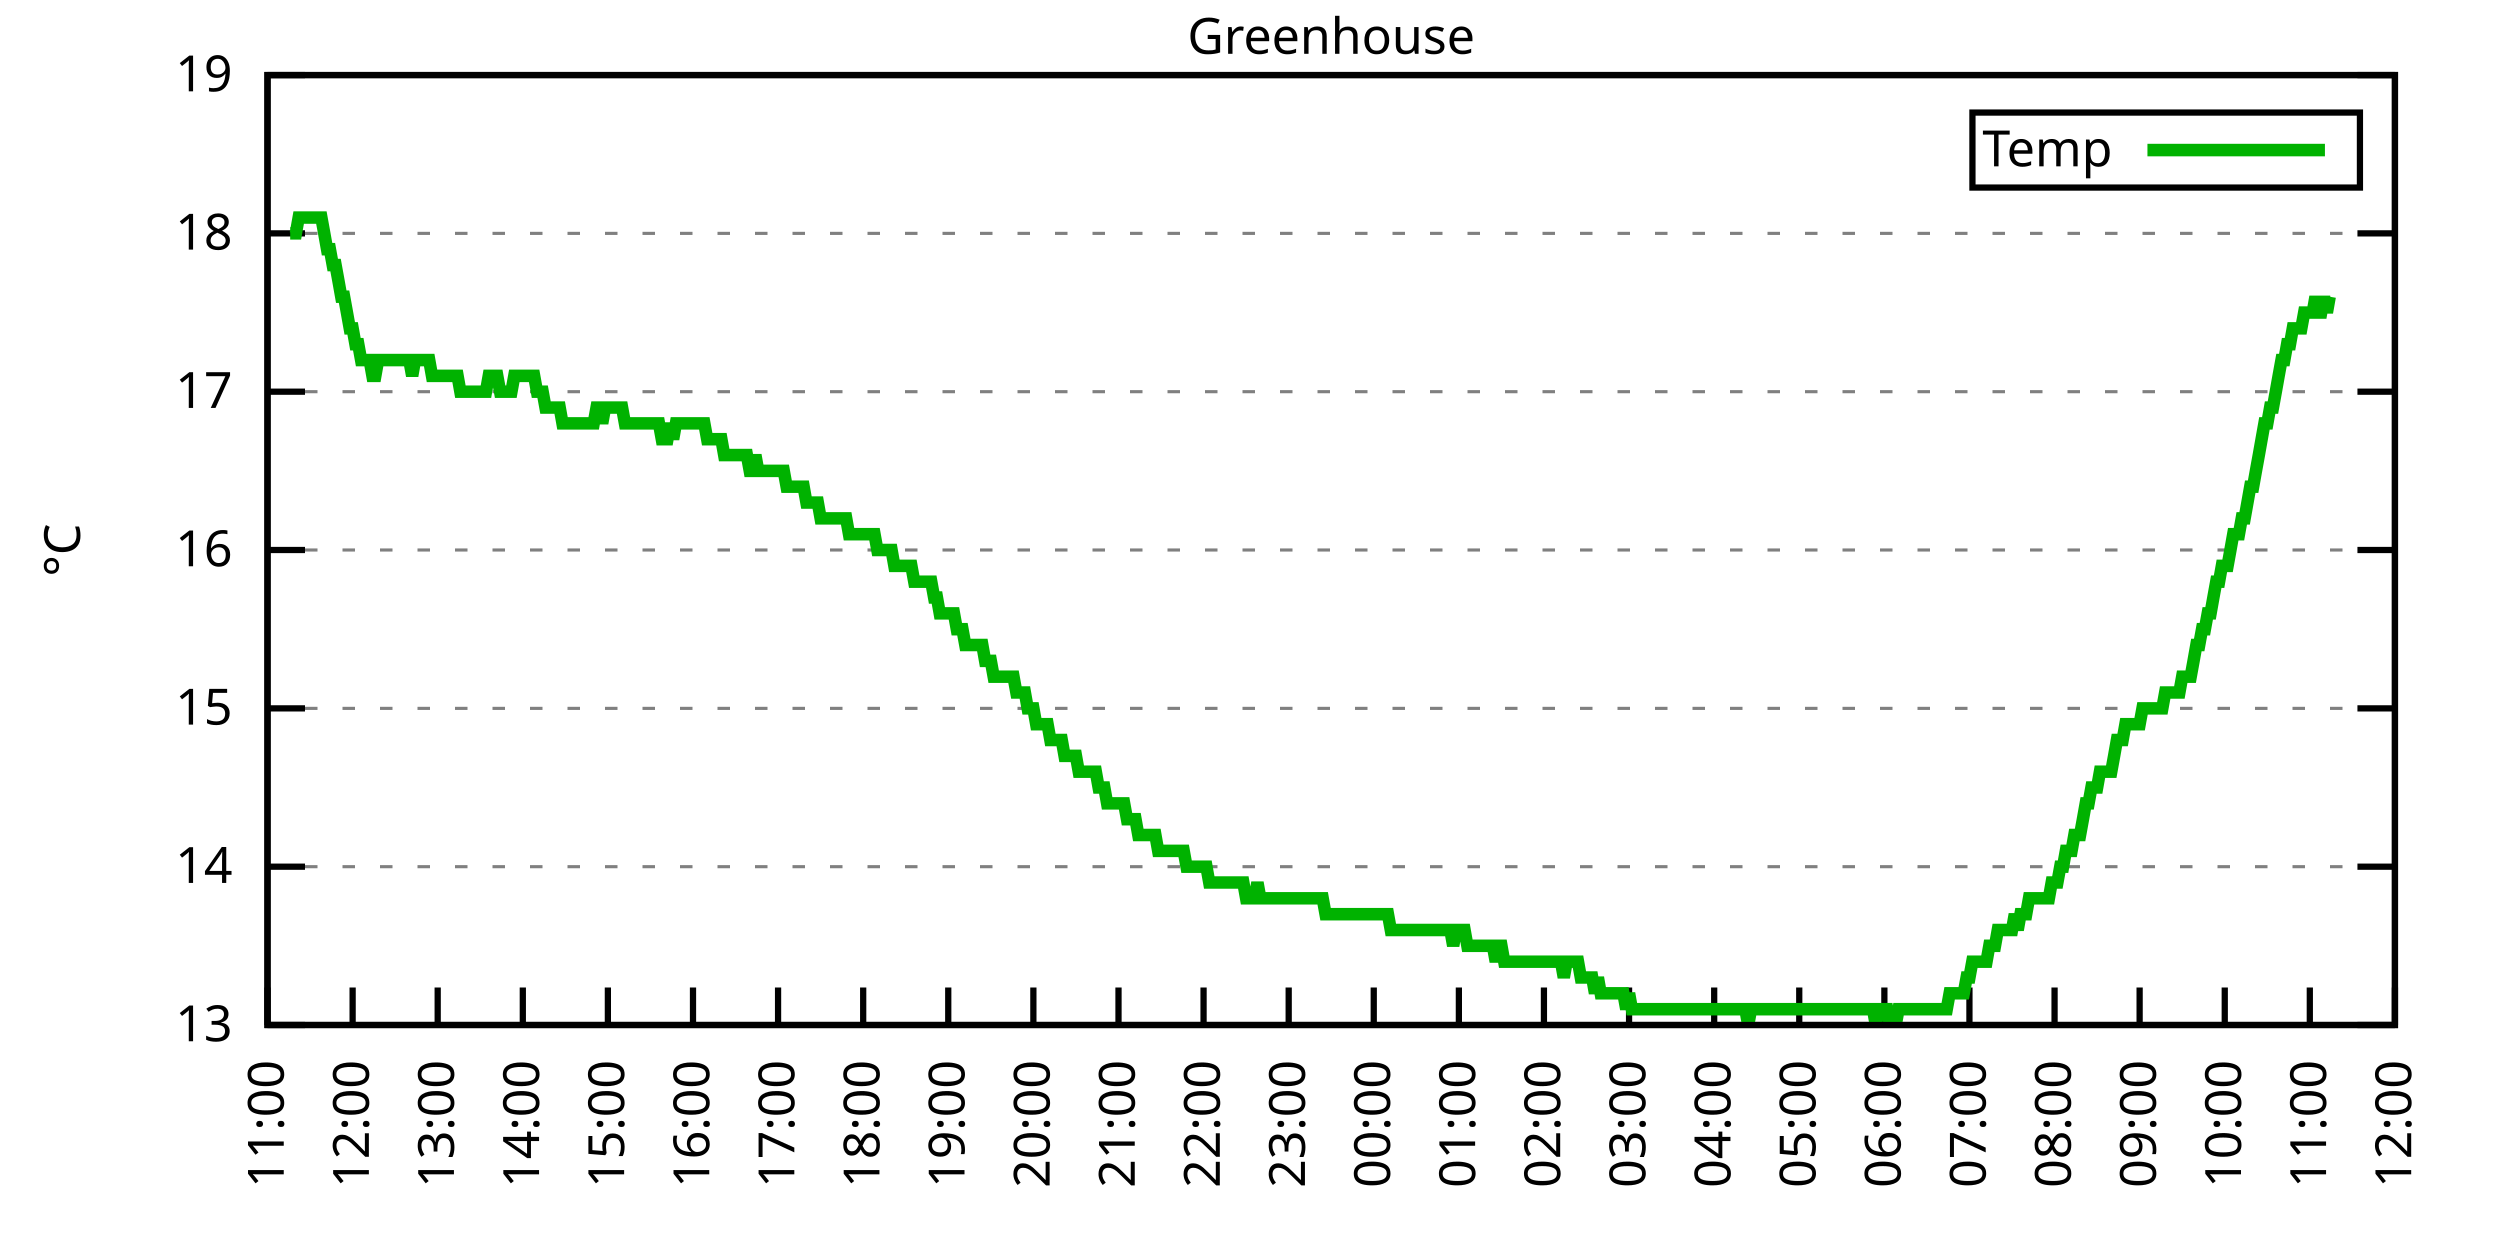
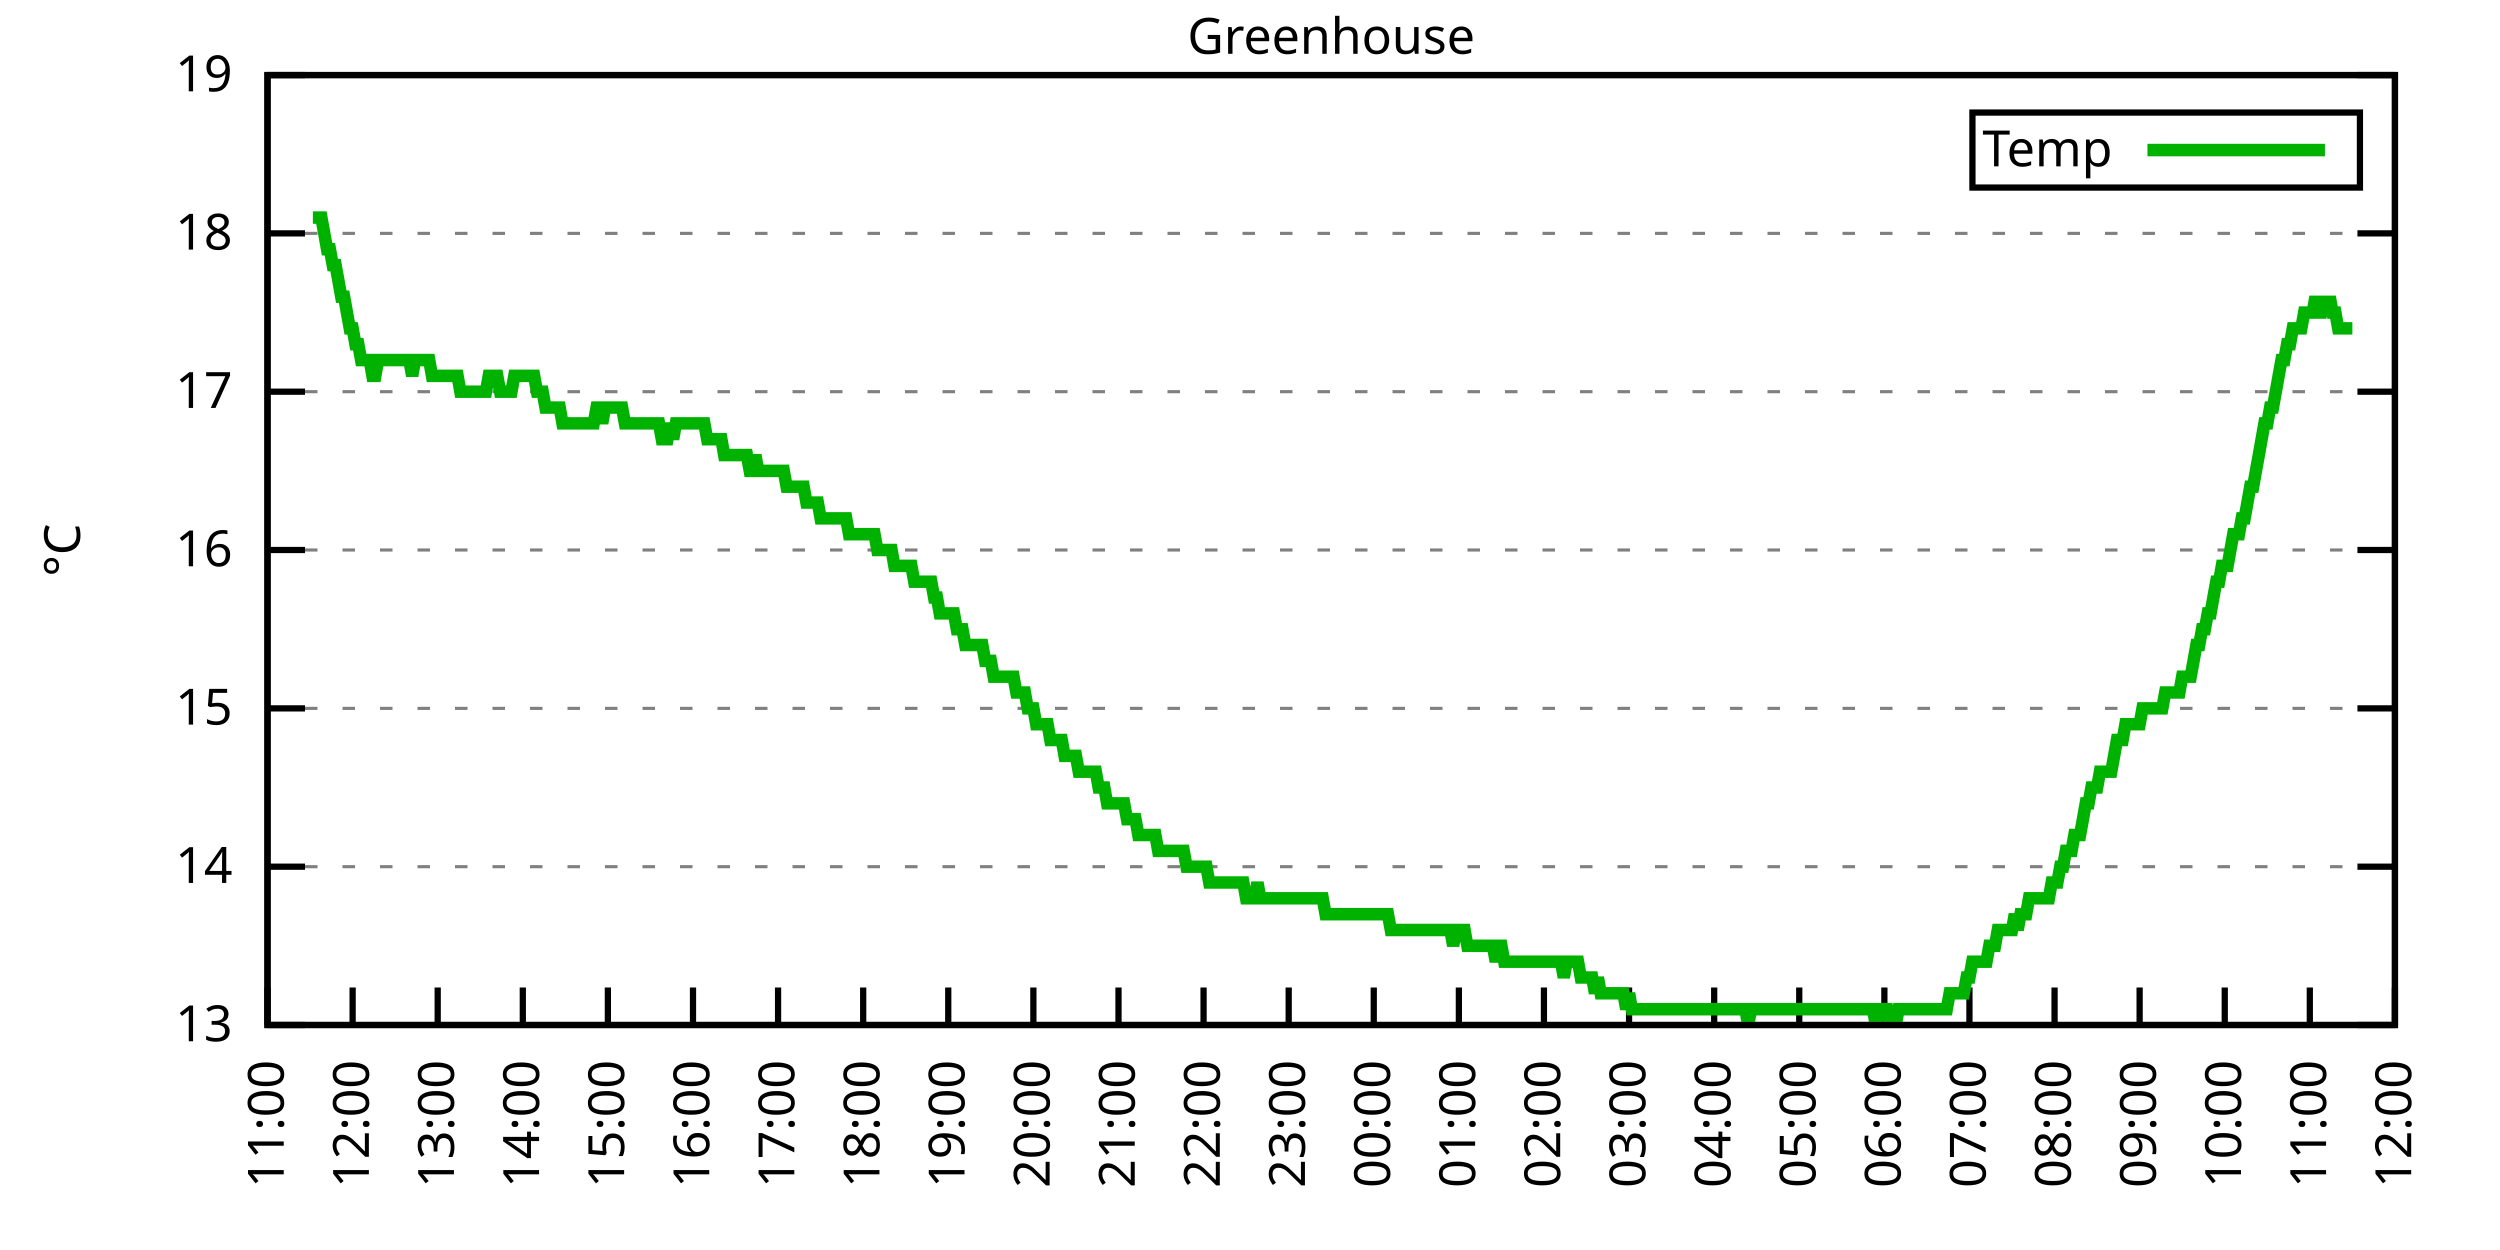
<svg xmlns="http://www.w3.org/2000/svg" xmlns:xlink="http://www.w3.org/1999/xlink" width="400" height="200" viewBox="0 0 400 200">
  <g id="gnuplot_canvas">
    <rect x="0" y="0" width="400" height="200" fill="none" />
    <defs>
      <circle id="gpDot" r="0.5" stroke-width="0.5" stroke="currentColor" />
      <path id="gpPt0" stroke-width="0.333" stroke="currentColor" d="M-1,0 h2 M0,-1 v2" />
      <path id="gpPt1" stroke-width="0.333" stroke="currentColor" d="M-1,-1 L1,1 M1,-1 L-1,1" />
      <path id="gpPt2" stroke-width="0.333" stroke="currentColor" d="M-1,0 L1,0 M0,-1 L0,1 M-1,-1 L1,1 M-1,1 L1,-1" />
      <rect id="gpPt3" stroke-width="0.333" stroke="currentColor" x="-1" y="-1" width="2" height="2" />
      <rect id="gpPt4" stroke-width="0.333" stroke="currentColor" fill="currentColor" x="-1" y="-1" width="2" height="2" />
      <circle id="gpPt5" stroke-width="0.333" stroke="currentColor" cx="0" cy="0" r="1" />
      <use xlink:href="#gpPt5" id="gpPt6" fill="currentColor" stroke="none" />
      <path id="gpPt7" stroke-width="0.333" stroke="currentColor" d="M0,-1.33 L-1.33,0.67 L1.33,0.67 z" />
      <use xlink:href="#gpPt7" id="gpPt8" fill="currentColor" stroke="none" />
      <use xlink:href="#gpPt7" id="gpPt9" stroke="currentColor" transform="rotate(180)" />
      <use xlink:href="#gpPt9" id="gpPt10" fill="currentColor" stroke="none" />
      <use xlink:href="#gpPt3" id="gpPt11" stroke="currentColor" transform="rotate(45)" />
      <use xlink:href="#gpPt11" id="gpPt12" fill="currentColor" stroke="none" />
      <path id="gpPt13" stroke-width="0.333" stroke="currentColor" d="M0,1.330 L1.265,0.411 L0.782,-1.067 L-0.782,-1.076 L-1.265,0.411 z" />
      <use xlink:href="#gpPt13" id="gpPt14" fill="currentColor" stroke="none" />
      <filter id="textbox" filterUnits="objectBoundingBox" x="0" y="0" height="1" width="1">
        <feFlood flood-color="white" flood-opacity="1" result="bgnd" />
        <feComposite in="SourceGraphic" in2="bgnd" operator="atop" />
      </filter>
      <filter id="greybox" filterUnits="objectBoundingBox" x="0" y="0" height="1" width="1">
        <feFlood flood-color="lightgrey" flood-opacity="1" result="grey" />
        <feComposite in="SourceGraphic" in2="grey" operator="atop" />
      </filter>
    </defs>
    <g fill="none" color="white" stroke="currentColor" stroke-width="1.00" stroke-linecap="butt" stroke-linejoin="miter">
</g>
    <g fill="none" color="black" stroke="currentColor" stroke-width="1.00" stroke-linecap="butt" stroke-linejoin="miter">
      <g stroke="none" shape-rendering="crispEdges">
        <polygon fill="rgb(255, 255, 255)" points="42.80,164.00 383.18,164.00 383.18,12.02 42.80,12.02 " />
      </g>
    </g>
    <g fill="none" color="black" stroke="currentColor" stroke-width="1.00" stroke-linecap="butt" stroke-linejoin="miter">
</g>
    <g fill="none" color="black" stroke="black" stroke-width="0.50" stroke-linecap="butt" stroke-linejoin="miter">
</g>
    <g fill="none" color="gray" stroke="currentColor" stroke-width="0.50" stroke-linecap="butt" stroke-linejoin="miter">
      <path stroke="gray" stroke-dasharray="2,4" class="gridline" d="M42.80,164.00 L383.19,164.00  " />
    </g>
    <g fill="none" color="gray" stroke="gray" stroke-width="1.00" stroke-linecap="butt" stroke-linejoin="miter">
</g>
    <g fill="none" color="black" stroke="currentColor" stroke-width="1.00" stroke-linecap="butt" stroke-linejoin="miter">
      <path stroke="black" d="M42.80,164.00 L48.80,164.00 M383.19,164.00 L377.19,164.00  " />
      <g transform="translate(37.20,166.60)" stroke="none" fill="black" font-family="Sans" font-size="8.00" text-anchor="end">
        <text>
          <tspan font-family="Sans"> 13</tspan>
        </text>
      </g>
    </g>
    <g fill="none" color="black" stroke="currentColor" stroke-width="1.00" stroke-linecap="butt" stroke-linejoin="miter">
</g>
    <g fill="none" color="black" stroke="black" stroke-width="0.50" stroke-linecap="butt" stroke-linejoin="miter">
</g>
    <g fill="none" color="gray" stroke="currentColor" stroke-width="0.50" stroke-linecap="butt" stroke-linejoin="miter">
      <path stroke="gray" stroke-dasharray="2,4" class="gridline" d="M42.80,138.67 L383.19,138.67  " />
    </g>
    <g fill="none" color="gray" stroke="gray" stroke-width="1.00" stroke-linecap="butt" stroke-linejoin="miter">
</g>
    <g fill="none" color="black" stroke="currentColor" stroke-width="1.00" stroke-linecap="butt" stroke-linejoin="miter">
      <path stroke="black" d="M42.80,138.67 L48.80,138.67 M383.19,138.67 L377.19,138.67  " />
      <g transform="translate(37.20,141.27)" stroke="none" fill="black" font-family="Sans" font-size="8.00" text-anchor="end">
        <text>
          <tspan font-family="Sans"> 14</tspan>
        </text>
      </g>
    </g>
    <g fill="none" color="black" stroke="currentColor" stroke-width="1.00" stroke-linecap="butt" stroke-linejoin="miter">
</g>
    <g fill="none" color="black" stroke="black" stroke-width="0.50" stroke-linecap="butt" stroke-linejoin="miter">
</g>
    <g fill="none" color="gray" stroke="currentColor" stroke-width="0.50" stroke-linecap="butt" stroke-linejoin="miter">
      <path stroke="gray" stroke-dasharray="2,4" class="gridline" d="M42.80,113.34 L383.19,113.34  " />
    </g>
    <g fill="none" color="gray" stroke="gray" stroke-width="1.00" stroke-linecap="butt" stroke-linejoin="miter">
</g>
    <g fill="none" color="black" stroke="currentColor" stroke-width="1.00" stroke-linecap="butt" stroke-linejoin="miter">
      <path stroke="black" d="M42.80,113.34 L48.80,113.34 M383.19,113.34 L377.19,113.34  " />
      <g transform="translate(37.20,115.94)" stroke="none" fill="black" font-family="Sans" font-size="8.00" text-anchor="end">
        <text>
          <tspan font-family="Sans"> 15</tspan>
        </text>
      </g>
    </g>
    <g fill="none" color="black" stroke="currentColor" stroke-width="1.00" stroke-linecap="butt" stroke-linejoin="miter">
</g>
    <g fill="none" color="black" stroke="black" stroke-width="0.50" stroke-linecap="butt" stroke-linejoin="miter">
</g>
    <g fill="none" color="gray" stroke="currentColor" stroke-width="0.50" stroke-linecap="butt" stroke-linejoin="miter">
      <path stroke="gray" stroke-dasharray="2,4" class="gridline" d="M42.80,88.00 L383.19,88.00  " />
    </g>
    <g fill="none" color="gray" stroke="gray" stroke-width="1.00" stroke-linecap="butt" stroke-linejoin="miter">
</g>
    <g fill="none" color="black" stroke="currentColor" stroke-width="1.00" stroke-linecap="butt" stroke-linejoin="miter">
      <path stroke="black" d="M42.80,88.00 L48.80,88.00 M383.19,88.00 L377.19,88.00  " />
      <g transform="translate(37.20,90.60)" stroke="none" fill="black" font-family="Sans" font-size="8.00" text-anchor="end">
        <text>
          <tspan font-family="Sans"> 16</tspan>
        </text>
      </g>
    </g>
    <g fill="none" color="black" stroke="currentColor" stroke-width="1.00" stroke-linecap="butt" stroke-linejoin="miter">
</g>
    <g fill="none" color="black" stroke="black" stroke-width="0.50" stroke-linecap="butt" stroke-linejoin="miter">
</g>
    <g fill="none" color="gray" stroke="currentColor" stroke-width="0.50" stroke-linecap="butt" stroke-linejoin="miter">
      <path stroke="gray" stroke-dasharray="2,4" class="gridline" d="M42.80,62.67 L383.19,62.67  " />
    </g>
    <g fill="none" color="gray" stroke="gray" stroke-width="1.00" stroke-linecap="butt" stroke-linejoin="miter">
</g>
    <g fill="none" color="black" stroke="currentColor" stroke-width="1.00" stroke-linecap="butt" stroke-linejoin="miter">
      <path stroke="black" d="M42.80,62.67 L48.80,62.67 M383.19,62.67 L377.19,62.67  " />
      <g transform="translate(37.20,65.27)" stroke="none" fill="black" font-family="Sans" font-size="8.00" text-anchor="end">
        <text>
          <tspan font-family="Sans"> 17</tspan>
        </text>
      </g>
    </g>
    <g fill="none" color="black" stroke="currentColor" stroke-width="1.00" stroke-linecap="butt" stroke-linejoin="miter">
</g>
    <g fill="none" color="black" stroke="black" stroke-width="0.50" stroke-linecap="butt" stroke-linejoin="miter">
</g>
    <g fill="none" color="gray" stroke="currentColor" stroke-width="0.50" stroke-linecap="butt" stroke-linejoin="miter">
      <path stroke="gray" stroke-dasharray="2,4" class="gridline" d="M42.80,37.34 L383.19,37.34  " />
    </g>
    <g fill="none" color="gray" stroke="gray" stroke-width="1.00" stroke-linecap="butt" stroke-linejoin="miter">
</g>
    <g fill="none" color="black" stroke="currentColor" stroke-width="1.00" stroke-linecap="butt" stroke-linejoin="miter">
      <path stroke="black" d="M42.80,37.34 L48.80,37.34 M383.19,37.34 L377.19,37.34  " />
      <g transform="translate(37.20,39.94)" stroke="none" fill="black" font-family="Sans" font-size="8.00" text-anchor="end">
        <text>
          <tspan font-family="Sans"> 18</tspan>
        </text>
      </g>
    </g>
    <g fill="none" color="black" stroke="currentColor" stroke-width="1.00" stroke-linecap="butt" stroke-linejoin="miter">
</g>
    <g fill="none" color="black" stroke="black" stroke-width="0.50" stroke-linecap="butt" stroke-linejoin="miter">
</g>
    <g fill="none" color="gray" stroke="currentColor" stroke-width="0.50" stroke-linecap="butt" stroke-linejoin="miter">
      <path stroke="gray" stroke-dasharray="2,4" class="gridline" d="M42.80,12.01 L383.19,12.01  " />
    </g>
    <g fill="none" color="gray" stroke="gray" stroke-width="1.00" stroke-linecap="butt" stroke-linejoin="miter">
</g>
    <g fill="none" color="black" stroke="currentColor" stroke-width="1.00" stroke-linecap="butt" stroke-linejoin="miter">
      <path stroke="black" d="M42.80,12.01 L48.80,12.01 M383.19,12.01 L377.19,12.01  " />
      <g transform="translate(37.20,14.61)" stroke="none" fill="black" font-family="Sans" font-size="8.00" text-anchor="end">
        <text>
          <tspan font-family="Sans"> 19</tspan>
        </text>
      </g>
    </g>
    <g fill="none" color="black" stroke="currentColor" stroke-width="1.00" stroke-linecap="butt" stroke-linejoin="miter">
      <path stroke="black" d="M42.80,164.00 L42.80,158.00  " />
      <g transform="translate(45.40,169.60) rotate(270.00)" stroke="none" fill="black" font-family="Sans" font-size="8.00" text-anchor="end">
        <text>
          <tspan font-family="Sans">11:00</tspan>
        </text>
      </g>
    </g>
    <g fill="none" color="black" stroke="currentColor" stroke-width="1.00" stroke-linecap="butt" stroke-linejoin="miter">
      <path stroke="black" d="M56.42,164.00 L56.42,158.00  " />
      <g transform="translate(59.02,169.60) rotate(270.00)" stroke="none" fill="black" font-family="Sans" font-size="8.00" text-anchor="end">
        <text>
          <tspan font-family="Sans">12:00</tspan>
        </text>
      </g>
    </g>
    <g fill="none" color="black" stroke="currentColor" stroke-width="1.00" stroke-linecap="butt" stroke-linejoin="miter">
      <path stroke="black" d="M70.03,164.00 L70.03,158.00  " />
      <g transform="translate(72.63,169.60) rotate(270.00)" stroke="none" fill="black" font-family="Sans" font-size="8.00" text-anchor="end">
        <text>
          <tspan font-family="Sans">13:00</tspan>
        </text>
      </g>
    </g>
    <g fill="none" color="black" stroke="currentColor" stroke-width="1.00" stroke-linecap="butt" stroke-linejoin="miter">
      <path stroke="black" d="M83.65,164.00 L83.65,158.00  " />
      <g transform="translate(86.25,169.60) rotate(270.00)" stroke="none" fill="black" font-family="Sans" font-size="8.00" text-anchor="end">
        <text>
          <tspan font-family="Sans">14:00</tspan>
        </text>
      </g>
    </g>
    <g fill="none" color="black" stroke="currentColor" stroke-width="1.00" stroke-linecap="butt" stroke-linejoin="miter">
      <path stroke="black" d="M97.26,164.00 L97.26,158.00  " />
      <g transform="translate(99.86,169.60) rotate(270.00)" stroke="none" fill="black" font-family="Sans" font-size="8.00" text-anchor="end">
        <text>
          <tspan font-family="Sans">15:00</tspan>
        </text>
      </g>
    </g>
    <g fill="none" color="black" stroke="currentColor" stroke-width="1.00" stroke-linecap="butt" stroke-linejoin="miter">
      <path stroke="black" d="M110.88,164.00 L110.88,158.00  " />
      <g transform="translate(113.48,169.60) rotate(270.00)" stroke="none" fill="black" font-family="Sans" font-size="8.00" text-anchor="end">
        <text>
          <tspan font-family="Sans">16:00</tspan>
        </text>
      </g>
    </g>
    <g fill="none" color="black" stroke="currentColor" stroke-width="1.00" stroke-linecap="butt" stroke-linejoin="miter">
      <path stroke="black" d="M124.49,164.00 L124.49,158.00  " />
      <g transform="translate(127.09,169.60) rotate(270.00)" stroke="none" fill="black" font-family="Sans" font-size="8.00" text-anchor="end">
        <text>
          <tspan font-family="Sans">17:00</tspan>
        </text>
      </g>
    </g>
    <g fill="none" color="black" stroke="currentColor" stroke-width="1.00" stroke-linecap="butt" stroke-linejoin="miter">
      <path stroke="black" d="M138.11,164.00 L138.11,158.00  " />
      <g transform="translate(140.71,169.60) rotate(270.00)" stroke="none" fill="black" font-family="Sans" font-size="8.00" text-anchor="end">
        <text>
          <tspan font-family="Sans">18:00</tspan>
        </text>
      </g>
    </g>
    <g fill="none" color="black" stroke="currentColor" stroke-width="1.00" stroke-linecap="butt" stroke-linejoin="miter">
      <path stroke="black" d="M151.72,164.00 L151.72,158.00  " />
      <g transform="translate(154.32,169.60) rotate(270.00)" stroke="none" fill="black" font-family="Sans" font-size="8.00" text-anchor="end">
        <text>
          <tspan font-family="Sans">19:00</tspan>
        </text>
      </g>
    </g>
    <g fill="none" color="black" stroke="currentColor" stroke-width="1.00" stroke-linecap="butt" stroke-linejoin="miter">
      <path stroke="black" d="M165.34,164.00 L165.34,158.00  " />
      <g transform="translate(167.94,169.60) rotate(270.00)" stroke="none" fill="black" font-family="Sans" font-size="8.00" text-anchor="end">
        <text>
          <tspan font-family="Sans">20:00</tspan>
        </text>
      </g>
    </g>
    <g fill="none" color="black" stroke="currentColor" stroke-width="1.00" stroke-linecap="butt" stroke-linejoin="miter">
      <path stroke="black" d="M178.96,164.00 L178.96,158.00  " />
      <g transform="translate(181.56,169.60) rotate(270.00)" stroke="none" fill="black" font-family="Sans" font-size="8.00" text-anchor="end">
        <text>
          <tspan font-family="Sans">21:00</tspan>
        </text>
      </g>
    </g>
    <g fill="none" color="black" stroke="currentColor" stroke-width="1.00" stroke-linecap="butt" stroke-linejoin="miter">
      <path stroke="black" d="M192.57,164.00 L192.57,158.00  " />
      <g transform="translate(195.17,169.60) rotate(270.00)" stroke="none" fill="black" font-family="Sans" font-size="8.00" text-anchor="end">
        <text>
          <tspan font-family="Sans">22:00</tspan>
        </text>
      </g>
    </g>
    <g fill="none" color="black" stroke="currentColor" stroke-width="1.00" stroke-linecap="butt" stroke-linejoin="miter">
      <path stroke="black" d="M206.19,164.00 L206.19,158.00  " />
      <g transform="translate(208.79,169.60) rotate(270.00)" stroke="none" fill="black" font-family="Sans" font-size="8.00" text-anchor="end">
        <text>
          <tspan font-family="Sans">23:00</tspan>
        </text>
      </g>
    </g>
    <g fill="none" color="black" stroke="currentColor" stroke-width="1.00" stroke-linecap="butt" stroke-linejoin="miter">
      <path stroke="black" d="M219.80,164.00 L219.80,158.00  " />
      <g transform="translate(222.40,169.60) rotate(270.00)" stroke="none" fill="black" font-family="Sans" font-size="8.00" text-anchor="end">
        <text>
          <tspan font-family="Sans">00:00</tspan>
        </text>
      </g>
    </g>
    <g fill="none" color="black" stroke="currentColor" stroke-width="1.00" stroke-linecap="butt" stroke-linejoin="miter">
      <path stroke="black" d="M233.42,164.00 L233.42,158.00  " />
      <g transform="translate(236.02,169.60) rotate(270.00)" stroke="none" fill="black" font-family="Sans" font-size="8.00" text-anchor="end">
        <text>
          <tspan font-family="Sans">01:00</tspan>
        </text>
      </g>
    </g>
    <g fill="none" color="black" stroke="currentColor" stroke-width="1.00" stroke-linecap="butt" stroke-linejoin="miter">
      <path stroke="black" d="M247.03,164.00 L247.03,158.00  " />
      <g transform="translate(249.63,169.60) rotate(270.00)" stroke="none" fill="black" font-family="Sans" font-size="8.00" text-anchor="end">
        <text>
          <tspan font-family="Sans">02:00</tspan>
        </text>
      </g>
    </g>
    <g fill="none" color="black" stroke="currentColor" stroke-width="1.00" stroke-linecap="butt" stroke-linejoin="miter">
      <path stroke="black" d="M260.65,164.00 L260.65,158.00  " />
      <g transform="translate(263.25,169.60) rotate(270.00)" stroke="none" fill="black" font-family="Sans" font-size="8.00" text-anchor="end">
        <text>
          <tspan font-family="Sans">03:00</tspan>
        </text>
      </g>
    </g>
    <g fill="none" color="black" stroke="currentColor" stroke-width="1.00" stroke-linecap="butt" stroke-linejoin="miter">
      <path stroke="black" d="M274.27,164.00 L274.27,158.00  " />
      <g transform="translate(276.87,169.60) rotate(270.00)" stroke="none" fill="black" font-family="Sans" font-size="8.00" text-anchor="end">
        <text>
          <tspan font-family="Sans">04:00</tspan>
        </text>
      </g>
    </g>
    <g fill="none" color="black" stroke="currentColor" stroke-width="1.00" stroke-linecap="butt" stroke-linejoin="miter">
      <path stroke="black" d="M287.88,164.00 L287.88,158.00  " />
      <g transform="translate(290.48,169.60) rotate(270.00)" stroke="none" fill="black" font-family="Sans" font-size="8.00" text-anchor="end">
        <text>
          <tspan font-family="Sans">05:00</tspan>
        </text>
      </g>
    </g>
    <g fill="none" color="black" stroke="currentColor" stroke-width="1.00" stroke-linecap="butt" stroke-linejoin="miter">
      <path stroke="black" d="M301.50,164.00 L301.50,158.00  " />
      <g transform="translate(304.10,169.60) rotate(270.00)" stroke="none" fill="black" font-family="Sans" font-size="8.00" text-anchor="end">
        <text>
          <tspan font-family="Sans">06:00</tspan>
        </text>
      </g>
    </g>
    <g fill="none" color="black" stroke="currentColor" stroke-width="1.00" stroke-linecap="butt" stroke-linejoin="miter">
      <path stroke="black" d="M315.11,164.00 L315.11,158.00  " />
      <g transform="translate(317.71,169.60) rotate(270.00)" stroke="none" fill="black" font-family="Sans" font-size="8.00" text-anchor="end">
        <text>
          <tspan font-family="Sans">07:00</tspan>
        </text>
      </g>
    </g>
    <g fill="none" color="black" stroke="currentColor" stroke-width="1.00" stroke-linecap="butt" stroke-linejoin="miter">
      <path stroke="black" d="M328.73,164.00 L328.73,158.00  " />
      <g transform="translate(331.33,169.60) rotate(270.00)" stroke="none" fill="black" font-family="Sans" font-size="8.00" text-anchor="end">
        <text>
          <tspan font-family="Sans">08:00</tspan>
        </text>
      </g>
    </g>
    <g fill="none" color="black" stroke="currentColor" stroke-width="1.00" stroke-linecap="butt" stroke-linejoin="miter">
      <path stroke="black" d="M342.34,164.00 L342.34,158.00  " />
      <g transform="translate(344.94,169.60) rotate(270.00)" stroke="none" fill="black" font-family="Sans" font-size="8.00" text-anchor="end">
        <text>
          <tspan font-family="Sans">09:00</tspan>
        </text>
      </g>
    </g>
    <g fill="none" color="black" stroke="currentColor" stroke-width="1.00" stroke-linecap="butt" stroke-linejoin="miter">
      <path stroke="black" d="M355.96,164.00 L355.96,158.00  " />
      <g transform="translate(358.56,169.60) rotate(270.00)" stroke="none" fill="black" font-family="Sans" font-size="8.00" text-anchor="end">
        <text>
          <tspan font-family="Sans">10:00</tspan>
        </text>
      </g>
    </g>
    <g fill="none" color="black" stroke="currentColor" stroke-width="1.00" stroke-linecap="butt" stroke-linejoin="miter">
      <path stroke="black" d="M369.57,164.00 L369.57,158.00  " />
      <g transform="translate(372.17,169.60) rotate(270.00)" stroke="none" fill="black" font-family="Sans" font-size="8.00" text-anchor="end">
        <text>
          <tspan font-family="Sans">11:00</tspan>
        </text>
      </g>
    </g>
    <g fill="none" color="black" stroke="currentColor" stroke-width="1.00" stroke-linecap="butt" stroke-linejoin="miter">
      <path stroke="black" d="M383.19,164.00 L383.19,158.00  " />
      <g transform="translate(385.79,169.60) rotate(270.00)" stroke="none" fill="black" font-family="Sans" font-size="8.00" text-anchor="end">
        <text>
          <tspan font-family="Sans">12:00</tspan>
        </text>
      </g>
    </g>
    <g fill="none" color="black" stroke="currentColor" stroke-width="1.00" stroke-linecap="butt" stroke-linejoin="miter">
</g>
    <g fill="none" color="black" stroke="currentColor" stroke-width="1.00" stroke-linecap="butt" stroke-linejoin="miter">
      <path stroke="black" d="M42.80,12.01 L42.80,164.00 L383.19,164.00 L383.19,12.01 L42.80,12.01 Z  " />
    </g>
    <g fill="none" color="black" stroke="currentColor" stroke-width="1.00" stroke-linecap="butt" stroke-linejoin="miter">
</g>
    <g fill="none" color="black" stroke="currentColor" stroke-width="1.00" stroke-linecap="butt" stroke-linejoin="miter">
      <path stroke="black" d="M315.59,30.01 L315.59,18.01 L377.59,18.01 L377.59,30.01 L315.59,30.01 Z  " />
    </g>
    <g id="Greenhouse_plot_1">
      <g fill="none" color="white" stroke="black" stroke-width="2.00" stroke-linecap="butt" stroke-linejoin="miter">
</g>
      <g fill="none" color="black" stroke="currentColor" stroke-width="2.00" stroke-linecap="butt" stroke-linejoin="miter">
        <g transform="translate(337.99,26.61)" stroke="none" fill="black" font-family="Sans" font-size="8.00" text-anchor="end">
          <text>
            <tspan font-family="Sans">Temp</tspan>
          </text>
        </g>
      </g>
      <g fill="none" color="black" stroke="currentColor" stroke-width="2.00" stroke-linecap="butt" stroke-linejoin="miter">
-         <path stroke="rgb(  0, 178,   0)" d="M343.59,24.01 L371.99,24.01 M46.43,37.34 L46.88,37.34 L47.34,37.34 L47.79,34.81 L48.25,34.81 L48.70,34.81   L49.15,34.81 L49.61,34.81 L50.06,34.81 L50.52,34.81 L50.97,34.81 L51.42,34.81 L51.88,37.34 L52.33,39.87   L52.78,39.87 L53.24,42.41 L53.69,42.41 L54.15,44.94 L54.60,47.47 L55.05,47.47 L55.51,50.01 L55.96,52.54   L56.42,52.54 L56.87,55.07 L57.32,55.07 L57.78,57.61 L58.23,57.61 L58.68,57.61 L59.14,57.61 L59.59,60.14   L60.05,60.14 L60.50,57.61 L60.95,57.61 L61.41,57.61 L61.86,57.61 L62.32,57.61 L62.77,57.61 L63.22,57.61   L63.68,57.61 L64.13,57.61 L64.58,57.61 L65.04,57.61 L65.49,57.61 L65.95,60.14 L66.40,57.61 L66.85,57.61   L67.31,57.61 L67.76,57.61 L68.22,57.61 L68.67,57.61 L69.12,60.14 L69.58,60.14 L70.03,60.14 L70.49,60.14   L70.94,60.14 L71.39,60.14 L71.85,60.14 L72.30,60.14 L72.75,60.14 L73.21,60.14 L73.66,62.67 L74.12,62.67   L74.57,62.67 L75.02,62.67 L75.48,62.67 L75.93,62.67 L76.39,62.67 L76.84,62.67 L77.29,62.67 L77.75,62.67   L78.20,60.14 L78.65,60.14 L79.11,60.14 L79.56,60.14 L80.02,62.67 L80.47,62.67 L80.92,62.67 L81.38,62.67   L81.83,62.67 L82.29,60.14 L82.74,60.14 L83.19,60.14 L83.65,60.14 L84.10,60.14 L84.55,60.14 L85.01,60.14   L85.46,60.14 L85.92,62.67 L86.37,62.67 L86.82,62.67 L87.28,65.21 L87.73,65.21 L88.19,65.21 L88.64,65.21   L89.09,65.21 L89.55,65.21 L90.00,67.74 L90.45,67.74 L90.91,67.74 L91.36,67.74 L91.82,67.74 L92.27,67.74   L92.72,67.74 L93.18,67.74 L93.63,67.74 L94.09,67.74 L94.54,67.74 L94.99,67.74 L95.45,65.21 L95.90,65.21   L96.35,67.74 L96.81,65.21 L97.26,65.21 L97.72,65.21 L98.17,65.21 L98.62,65.21 L99.08,65.21 L99.53,65.21   L99.99,67.74 L100.44,67.74 L100.89,67.74 L101.35,67.74 L101.80,67.74 L102.25,67.74 L102.71,67.74 L103.16,67.74   L103.62,67.74 L104.07,67.74 L104.52,67.74 L104.98,67.74 L105.43,67.74 L105.89,70.27 L106.34,70.27 L106.79,70.27   L107.25,67.74 L107.70,70.27 L108.15,67.74 L108.61,67.74 L109.06,67.74 L109.52,67.74 L109.97,67.74 L110.42,67.74   L110.88,67.74 L111.33,67.74 L111.79,67.74 L112.24,67.74 L112.69,67.74 L113.15,70.27 L113.60,70.27 L114.05,70.27   L114.51,70.27 L114.96,70.27 L115.42,70.27 L115.87,72.81 L116.32,72.81 L116.78,72.81 L117.23,72.81 L117.69,72.81   L118.14,72.81 L118.59,72.81 L119.05,72.81 L119.50,72.81 L119.96,75.34 L120.41,75.34 L120.86,72.81 L121.32,75.34   L121.77,75.34 L122.22,75.34 L122.68,75.34 L123.13,75.34 L123.59,75.34 L124.04,75.34 L124.49,75.34 L124.95,75.34   L125.40,75.34 L125.86,77.87 L126.31,77.87 L126.76,77.87 L127.22,77.87 L127.67,77.87 L128.12,77.87 L128.58,77.87   L129.03,80.41 L129.49,80.41 L129.94,80.41 L130.39,80.41 L130.85,80.41 L131.30,82.94 L131.76,82.94 L132.21,82.94   L132.66,82.94 L133.12,82.94 L133.57,82.94 L134.02,82.94 L134.48,82.94 L134.93,82.94 L135.39,82.94 L135.84,85.47   L136.29,85.47 L136.75,85.47 L137.20,85.47 L137.66,85.47 L138.11,85.47 L138.56,85.47 L139.02,85.47 L139.47,85.47   L139.92,85.47 L140.38,88.00 L140.83,88.00 L141.29,88.00 L141.74,88.00 L142.19,88.00 L142.65,88.00 L143.10,90.54   L143.56,90.54 L144.01,90.54 L144.46,90.54 L144.92,90.54 L145.37,90.54 L145.82,90.54 L146.28,93.07 L146.73,93.07   L147.19,93.07 L147.64,93.07 L148.09,93.07 L148.55,93.07 L149.00,93.07 L149.46,95.60 L149.91,95.60 L150.36,98.14   L150.82,98.14 L151.27,98.14 L151.72,98.14 L152.18,98.14 L152.63,98.14 L153.09,100.67 L153.54,100.67 L153.99,100.67   L154.45,103.20 L154.90,103.20 L155.36,103.20 L155.81,103.20 L156.26,103.20 L156.49,103.20 L157.17,103.20 L157.62,105.74   L158.08,105.74 L158.53,105.74 L158.99,108.27 L159.44,108.27 L159.89,108.27 L160.35,108.27 L160.80,108.27 L161.26,108.27   L161.71,108.27 L162.16,108.27 L162.62,110.80 L163.07,110.80 L163.52,110.80 L163.98,110.80 L164.43,113.34 L164.89,113.34   L165.34,113.34 L165.79,115.87 L166.25,115.87 L166.70,115.87 L167.16,115.87 L167.61,115.87 L168.06,118.40 L168.52,118.40   L168.97,118.40 L169.43,118.40 L169.88,118.40 L170.33,120.94 L170.79,120.94 L171.24,120.94 L171.69,120.94 L172.15,120.94   L172.60,123.47 L173.06,123.47 L173.51,123.47 L173.96,123.47 L174.42,123.47 L174.87,123.47 L175.33,123.47 L175.78,126.00   L176.23,126.00 L176.69,126.00 L177.14,128.54 L177.59,128.54 L178.05,128.54 L178.50,128.54 L178.96,128.54 L179.41,128.54   L179.86,128.54 L180.32,131.07 L180.77,131.07 L181.23,131.07 L181.68,131.07 L182.13,133.60 L182.59,133.60 L183.04,133.60   L183.49,133.60 L183.95,133.60 L184.40,133.60 L184.86,133.60 L185.31,136.14 L185.76,136.14 L186.22,136.14 L186.67,136.14   L187.13,136.14 L187.58,136.14 L188.03,136.14 L188.49,136.14 L188.94,136.14 L189.39,136.14 L189.85,138.67 L190.30,138.67   L190.76,138.67 L191.21,138.67 L191.66,138.67 L192.12,138.67 L192.57,138.67 L193.03,138.67 L193.48,141.20 L193.93,141.20   L194.39,141.20 L194.84,141.20 L195.29,141.20 L195.75,141.20 L196.20,141.20 L196.66,141.20 L197.11,141.20 L197.56,141.20   L198.02,141.20 L198.47,141.20 L198.93,141.20 L199.38,143.73 L199.83,143.73 L200.29,143.73 L200.74,143.73 L201.19,141.20   L201.65,143.73 L202.10,143.73 L202.56,143.73 L203.01,143.73 L203.46,143.73 L203.92,143.73 L204.37,143.73 L204.83,143.73   L205.28,143.73 L205.73,143.73 L206.19,143.73 L206.64,143.73 L207.09,143.73 L207.55,143.73 L208.00,143.73 L208.46,143.73   L208.91,143.73 L209.36,143.73 L209.82,143.73 L210.27,143.73 L210.73,143.73 L211.18,143.73 L211.63,143.73 L212.09,146.27   L212.54,146.27 L213.00,146.27 L213.45,146.27 L213.90,146.27 L214.36,146.27 L214.81,146.27 L215.26,146.27 L215.72,146.27   L216.17,146.27 L216.63,146.27 L217.08,146.27 L217.53,146.27 L217.99,146.27 L218.44,146.27 L218.90,146.27 L219.35,146.27   L219.80,146.27 L220.26,146.27 L220.71,146.27 L221.16,146.27 L221.62,146.27 L222.07,146.27 L222.53,148.80 L222.98,148.80   L223.43,148.80 L223.89,148.80 L224.34,148.80 L224.80,148.80 L225.25,148.80 L225.70,148.80 L226.16,148.80 L226.61,148.80   L227.06,148.80 L227.52,148.80 L227.97,148.80 L228.43,148.80 L228.88,148.80 L229.33,148.80 L229.79,148.80 L230.24,148.80   L230.70,148.80 L231.15,148.80 L231.60,148.80 L232.06,148.80 L232.51,151.33 L232.96,148.80 L233.42,148.80 L233.87,148.80   L234.33,148.80 L234.78,151.33 L235.23,151.33 L235.69,151.33 L236.14,151.33 L236.60,151.33 L237.05,151.33 L237.50,151.33   L237.96,151.33 L238.41,151.33 L238.86,151.33 L239.32,153.87 L239.77,151.33 L240.23,151.33 L240.68,153.87 L241.13,153.87   L241.59,153.87 L242.04,153.87 L242.50,153.87 L242.95,153.87 L243.40,153.87 L243.86,153.87 L244.31,153.87 L244.76,153.87   L245.22,153.87 L245.67,153.87 L246.13,153.87 L246.58,153.87 L247.03,153.87 L247.49,153.87 L247.94,153.87 L248.40,153.87   L248.85,153.87 L249.30,153.87 L249.76,153.87 L250.21,156.40 L250.66,153.87 L251.12,153.87 L251.57,153.87 L252.03,153.87   L252.48,153.87 L252.93,156.40 L253.39,156.40 L253.84,156.40 L254.30,156.40 L254.75,156.40 L255.20,158.93 L255.66,156.40   L256.11,158.93 L256.56,158.93 L257.02,158.93 L257.47,158.93 L257.93,158.93 L258.38,158.93 L258.83,158.93 L259.29,158.93   L259.74,158.93 L260.20,161.47 L260.65,158.93 L261.10,161.47 L261.56,161.47 L262.01,161.47 L262.47,161.47 L262.92,161.47   L263.37,161.47 L263.83,161.47 L264.28,161.47 L264.73,161.47 L265.19,161.47 L265.64,161.47 L266.10,161.47 L266.55,161.47   L267.00,161.47 L267.46,161.47 L267.91,161.47 L268.37,161.47 L268.82,161.47 L269.27,161.47 L269.73,161.47 L270.18,161.47   L270.63,161.47 L271.09,161.47 L271.54,161.47 L272.00,161.47 L272.45,161.47 L272.90,161.47 L273.36,161.47 L273.81,161.47   L274.27,161.47 L274.72,161.47 L275.17,161.47 L275.63,161.47 L276.08,161.47 L276.53,161.47 L276.99,161.47 L277.44,161.47   L277.90,161.47 L278.35,161.47 L278.80,161.47 L279.26,161.47 L279.71,164.00 L280.17,161.47 L280.62,161.47 L281.07,161.47   L281.53,161.47 L281.98,161.47 L282.43,161.47 L282.89,161.47 L283.34,161.47 L283.80,161.47 L284.25,161.47 L284.70,161.47   L285.16,161.47 L285.61,161.47 L286.07,161.47 L286.52,161.47 L286.97,161.47 L287.43,161.47 L287.88,161.47 L288.33,161.47   L288.79,161.47 L289.24,161.47 L289.70,161.47 L290.15,161.47 L290.60,161.47 L291.06,161.47 L291.51,161.47 L291.97,161.47   L292.42,161.47 L292.87,161.47 L293.33,161.47 L293.78,161.47 L294.23,161.47 L294.69,161.47 L295.14,161.47 L295.60,161.47   L296.05,161.47 L296.50,161.47 L296.96,161.47 L297.41,161.47 L297.87,161.47 L298.32,161.47 L298.77,161.47 L299.23,161.47   L299.68,161.47 L300.13,164.00 L300.59,161.47 L301.04,161.47 L301.50,161.47 L301.95,161.47 L302.40,164.00 L302.86,161.47   L303.31,164.00 L303.77,161.47 L304.22,161.47 L304.67,161.47 L305.13,161.47 L305.58,161.47 L306.03,161.47 L306.49,161.47   L306.94,161.47 L307.40,161.47 L307.85,161.47 L308.30,161.47 L308.76,161.47 L309.21,161.47 L309.67,161.47 L310.12,161.47   L310.57,161.47 L311.03,161.47 L311.48,161.47 L311.94,158.93 L312.39,158.93 L312.84,158.93 L313.30,158.93 L313.75,158.93   L314.20,158.93 L314.66,156.40 L315.11,156.40 L315.57,153.87 L316.02,153.87 L316.47,153.87 L316.93,153.87 L317.38,153.87   L317.84,153.87 L318.29,151.33 L318.74,151.33 L319.20,151.33 L319.65,148.80 L320.10,148.80 L320.56,148.80 L321.01,148.80   L321.47,148.80 L321.92,148.80 L322.37,146.27 L322.83,148.80 L323.28,146.27 L323.74,146.27 L324.19,146.27 L324.64,143.73   L325.10,143.73 L325.55,143.73 L326.00,143.73 L326.46,143.73 L326.91,143.73 L327.37,143.73 L327.82,143.73 L328.27,141.20   L328.73,141.20 L329.18,141.20 L329.64,138.67 L330.09,138.67 L330.54,136.14 L331.00,136.14 L331.45,136.14 L331.90,133.60   L332.36,133.60 L332.81,133.60 L333.27,131.07 L333.72,128.54 L334.17,128.54 L334.63,126.00 L335.08,126.00 L335.54,126.00   L335.99,123.47 L336.44,123.47 L336.90,123.47 L337.35,123.47 L337.80,123.47 L338.26,120.94 L338.71,118.40 L339.17,118.40   L339.62,118.40 L340.07,115.87 L340.53,115.87 L340.98,115.87 L341.44,115.87 L341.89,115.87 L342.34,115.87 L342.80,113.34   L343.25,113.34 L343.70,113.34 L344.16,113.34 L344.61,113.34 L345.07,113.34 L345.52,113.34 L345.97,113.34 L346.43,110.80   L346.88,110.80 L347.34,110.80 L347.79,110.80 L348.24,110.80 L348.70,110.80 L349.15,108.27 L349.60,108.27 L350.06,108.27   L350.51,108.27 L350.97,105.74 L351.42,103.20 L351.87,103.20 L352.33,100.67 L352.78,100.67 L353.24,98.14 L353.69,98.14   L354.14,95.60 L354.60,93.07 L355.05,93.07 L355.50,90.54 L355.96,90.54 L356.41,90.54 L356.87,88.00 L357.32,85.47   L357.77,85.47 L358.23,85.47 L358.68,82.94 L359.14,82.94 L359.59,80.41 L360.04,77.87 L360.50,77.87 L360.95,75.34   L361.41,72.81 L361.86,70.27 L362.31,67.74 L362.77,67.74 L363.22,65.21 L363.67,65.21 L364.13,62.67 L364.58,60.14   L365.04,57.61 L365.49,57.61 L365.94,55.07 L366.40,55.07 L366.85,52.54 L367.31,52.54 L367.76,52.54 L368.21,52.54   L368.67,50.01 L369.12,50.01 L369.57,50.01 L370.03,50.01 L370.48,47.47 L370.94,50.01 L371.39,50.01 L371.84,47.47   L372.30,50.01 L372.75,47.47  " />
+         <path stroke="rgb(  0, 178,   0)" d="M343.59,24.01 L371.99,24.01 M50.06,34.81 L50.52,34.81 L50.97,34.81 L51.42,34.81 L51.88,37.34 L52.33,39.87   L52.78,39.87 L53.24,42.41 L53.69,42.41 L54.15,44.94 L54.60,47.47 L55.05,47.47 L55.51,50.01 L55.96,52.54   L56.42,52.54 L56.87,55.07 L57.32,55.07 L57.78,57.61 L58.23,57.61 L58.68,57.61 L59.14,57.61 L59.59,60.14   L60.05,60.14 L60.50,57.61 L60.95,57.61 L61.41,57.61 L61.86,57.61 L62.32,57.61 L62.77,57.61 L63.22,57.61   L63.68,57.61 L64.13,57.61 L64.58,57.61 L65.04,57.61 L65.49,57.61 L65.95,60.14 L66.40,57.61 L66.85,57.61   L67.31,57.61 L67.76,57.61 L68.22,57.61 L68.67,57.61 L69.12,60.14 L69.58,60.14 L70.03,60.14 L70.49,60.14   L70.94,60.14 L71.39,60.14 L71.85,60.14 L72.30,60.14 L72.75,60.14 L73.21,60.14 L73.66,62.67 L74.12,62.67   L74.57,62.67 L75.02,62.67 L75.48,62.67 L75.93,62.67 L76.39,62.67 L76.84,62.67 L77.29,62.67 L77.75,62.67   L78.20,60.14 L78.65,60.14 L79.11,60.14 L79.56,60.14 L80.02,62.67 L80.47,62.67 L80.92,62.67 L81.38,62.67   L81.83,62.67 L82.29,60.14 L82.74,60.14 L83.19,60.14 L83.65,60.14 L84.10,60.14 L84.55,60.14 L85.01,60.14   L85.46,60.14 L85.92,62.67 L86.37,62.67 L86.82,62.67 L87.28,65.21 L87.73,65.21 L88.19,65.21 L88.64,65.21   L89.09,65.21 L89.55,65.21 L90.00,67.74 L90.45,67.74 L90.91,67.74 L91.36,67.74 L91.82,67.74 L92.27,67.74   L92.72,67.74 L93.18,67.74 L93.63,67.74 L94.09,67.74 L94.54,67.74 L94.99,67.74 L95.45,65.21 L95.90,65.21   L96.35,67.74 L96.81,65.21 L97.26,65.21 L97.72,65.21 L98.17,65.21 L98.62,65.21 L99.08,65.21 L99.53,65.21   L99.99,67.74 L100.44,67.74 L100.89,67.74 L101.35,67.74 L101.80,67.74 L102.25,67.74 L102.71,67.74 L103.16,67.74   L103.62,67.74 L104.07,67.74 L104.52,67.74 L104.98,67.74 L105.43,67.74 L105.89,70.27 L106.34,70.27 L106.79,70.27   L107.25,67.74 L107.70,70.27 L108.15,67.74 L108.61,67.74 L109.06,67.74 L109.52,67.74 L109.97,67.74 L110.42,67.74   L110.88,67.74 L111.33,67.74 L111.79,67.74 L112.24,67.74 L112.69,67.74 L113.15,70.27 L113.60,70.27 L114.05,70.27   L114.51,70.27 L114.96,70.27 L115.42,70.27 L115.87,72.81 L116.32,72.81 L116.78,72.81 L117.23,72.81 L117.69,72.81   L118.14,72.81 L118.59,72.81 L119.05,72.81 L119.50,72.81 L119.96,75.34 L120.41,75.34 L120.86,72.81 L121.32,75.34   L121.77,75.34 L122.22,75.34 L122.68,75.34 L123.13,75.34 L123.59,75.34 L124.04,75.34 L124.49,75.34 L124.95,75.34   L125.40,75.34 L125.86,77.87 L126.31,77.87 L126.76,77.87 L127.22,77.87 L127.67,77.87 L128.12,77.87 L128.58,77.87   L129.03,80.41 L129.49,80.41 L129.94,80.41 L130.39,80.41 L130.85,80.41 L131.30,82.94 L131.76,82.94 L132.21,82.94   L132.66,82.94 L133.12,82.94 L133.57,82.94 L134.02,82.94 L134.48,82.94 L134.93,82.94 L135.39,82.94 L135.84,85.47   L136.29,85.47 L136.75,85.47 L137.20,85.47 L137.66,85.47 L138.11,85.47 L138.56,85.47 L139.02,85.47 L139.47,85.47   L139.92,85.47 L140.38,88.00 L140.83,88.00 L141.29,88.00 L141.74,88.00 L142.19,88.00 L142.65,88.00 L143.10,90.54   L143.56,90.54 L144.01,90.54 L144.46,90.54 L144.92,90.54 L145.37,90.54 L145.82,90.54 L146.28,93.07 L146.73,93.07   L147.19,93.07 L147.64,93.07 L148.09,93.07 L148.55,93.07 L149.00,93.07 L149.46,95.60 L149.91,95.60 L150.36,98.14   L150.82,98.14 L151.27,98.14 L151.72,98.14 L152.18,98.14 L152.63,98.14 L153.09,100.67 L153.54,100.67 L153.99,100.67   L154.45,103.20 L154.90,103.20 L155.36,103.20 L155.81,103.20 L156.26,103.20 L156.49,103.20 L157.17,103.20 L157.62,105.74   L158.08,105.74 L158.53,105.74 L158.99,108.27 L159.44,108.27 L159.89,108.27 L160.35,108.27 L160.80,108.27 L161.26,108.27   L161.71,108.27 L162.16,108.27 L162.62,110.80 L163.07,110.80 L163.52,110.80 L163.98,110.80 L164.43,113.34 L164.89,113.34   L165.34,113.34 L165.79,115.87 L166.25,115.87 L166.70,115.87 L167.16,115.87 L167.61,115.87 L168.06,118.40 L168.52,118.40   L168.97,118.40 L169.43,118.40 L169.88,118.40 L170.33,120.94 L170.79,120.94 L171.24,120.94 L171.69,120.94 L172.15,120.94   L172.60,123.47 L173.06,123.47 L173.51,123.47 L173.96,123.47 L174.42,123.47 L174.87,123.47 L175.33,123.47 L175.78,126.00   L176.23,126.00 L176.69,126.00 L177.14,128.54 L177.59,128.54 L178.05,128.54 L178.50,128.54 L178.96,128.54 L179.41,128.54   L179.86,128.54 L180.32,131.07 L180.77,131.07 L181.23,131.07 L181.68,131.07 L182.13,133.60 L182.59,133.60 L183.04,133.60   L183.49,133.60 L183.95,133.60 L184.40,133.60 L184.86,133.60 L185.31,136.14 L185.76,136.14 L186.22,136.14 L186.67,136.14   L187.13,136.14 L187.58,136.14 L188.03,136.14 L188.49,136.14 L188.94,136.14 L189.39,136.14 L189.85,138.67 L190.30,138.67   L190.76,138.67 L191.21,138.67 L191.66,138.67 L192.12,138.67 L192.57,138.67 L193.03,138.67 L193.48,141.20 L193.93,141.20   L194.39,141.20 L194.84,141.20 L195.29,141.20 L195.75,141.20 L196.20,141.20 L196.66,141.20 L197.11,141.20 L197.56,141.20   L198.02,141.20 L198.47,141.20 L198.93,141.20 L199.38,143.73 L199.83,143.73 L200.29,143.73 L200.74,143.73 L201.19,141.20   L201.65,143.73 L202.10,143.73 L202.56,143.73 L203.01,143.73 L203.46,143.73 L203.92,143.73 L204.37,143.73 L204.83,143.73   L205.28,143.73 L205.73,143.73 L206.19,143.73 L206.64,143.73 L207.09,143.73 L207.55,143.73 L208.00,143.73 L208.46,143.73   L208.91,143.73 L209.36,143.73 L209.82,143.73 L210.27,143.73 L210.73,143.73 L211.18,143.73 L211.63,143.73 L212.09,146.27   L212.54,146.27 L213.00,146.27 L213.45,146.27 L213.90,146.27 L214.36,146.27 L214.81,146.27 L215.26,146.27 L215.72,146.27   L216.17,146.27 L216.63,146.27 L217.08,146.27 L217.53,146.27 L217.99,146.27 L218.44,146.27 L218.90,146.27 L219.35,146.27   L219.80,146.27 L220.26,146.27 L220.71,146.27 L221.16,146.27 L221.62,146.27 L222.07,146.27 L222.53,148.80 L222.98,148.80   L223.43,148.80 L223.89,148.80 L224.34,148.80 L224.80,148.80 L225.25,148.80 L225.70,148.80 L226.16,148.80 L226.61,148.80   L227.06,148.80 L227.52,148.80 L227.97,148.80 L228.43,148.80 L228.88,148.80 L229.33,148.80 L229.79,148.80 L230.24,148.80   L230.70,148.80 L231.15,148.80 L231.60,148.80 L232.06,148.80 L232.51,151.33 L232.96,148.80 L233.42,148.80 L233.87,148.80   L234.33,148.80 L234.78,151.33 L235.23,151.33 L235.69,151.33 L236.14,151.33 L236.60,151.33 L237.05,151.33 L237.50,151.33   L237.96,151.33 L238.41,151.33 L238.86,151.33 L239.32,153.87 L239.77,151.33 L240.23,151.33 L240.68,153.87 L241.13,153.87   L241.59,153.87 L242.04,153.87 L242.50,153.87 L242.95,153.87 L243.40,153.87 L243.86,153.87 L244.31,153.87 L244.76,153.87   L245.22,153.87 L245.67,153.87 L246.13,153.87 L246.58,153.87 L247.03,153.87 L247.49,153.87 L247.94,153.87 L248.40,153.87   L248.85,153.87 L249.30,153.87 L249.76,153.87 L250.21,156.40 L250.66,153.87 L251.12,153.87 L251.57,153.87 L252.03,153.87   L252.48,153.87 L252.93,156.40 L253.39,156.40 L253.84,156.40 L254.30,156.40 L254.75,156.40 L255.20,158.93 L255.66,156.40   L256.11,158.93 L256.56,158.93 L257.02,158.93 L257.47,158.93 L257.93,158.93 L258.38,158.93 L258.83,158.93 L259.29,158.93   L259.74,158.93 L260.20,161.47 L260.65,158.93 L261.10,161.47 L261.56,161.47 L262.01,161.47 L262.47,161.47 L262.92,161.47   L263.37,161.47 L263.83,161.47 L264.28,161.47 L264.73,161.47 L265.19,161.47 L265.64,161.47 L266.10,161.47 L266.55,161.47   L267.00,161.47 L267.46,161.47 L267.91,161.47 L268.37,161.47 L268.82,161.47 L269.27,161.47 L269.73,161.47 L270.18,161.47   L270.63,161.47 L271.09,161.47 L271.54,161.47 L272.00,161.47 L272.45,161.47 L272.90,161.47 L273.36,161.47 L273.81,161.47   L274.27,161.47 L274.72,161.47 L275.17,161.47 L275.63,161.47 L276.08,161.47 L276.53,161.47 L276.99,161.47 L277.44,161.47   L277.90,161.47 L278.35,161.47 L278.80,161.47 L279.26,161.47 L279.71,164.00 L280.17,161.47 L280.62,161.47 L281.07,161.47   L281.53,161.47 L281.98,161.47 L282.43,161.47 L282.89,161.47 L283.34,161.47 L283.80,161.47 L284.25,161.47 L284.70,161.47   L285.16,161.47 L285.61,161.47 L286.07,161.47 L286.52,161.47 L286.97,161.47 L287.43,161.47 L287.88,161.47 L288.33,161.47   L288.79,161.47 L289.24,161.47 L289.70,161.47 L290.15,161.47 L290.60,161.47 L291.06,161.47 L291.51,161.47 L291.97,161.47   L292.42,161.47 L292.87,161.47 L293.33,161.47 L293.78,161.47 L294.23,161.47 L294.69,161.47 L295.14,161.47 L295.60,161.47   L296.05,161.47 L296.50,161.47 L296.96,161.47 L297.41,161.47 L297.87,161.47 L298.32,161.47 L298.77,161.47 L299.23,161.47   L299.68,161.47 L300.13,164.00 L300.59,161.47 L301.04,161.47 L301.50,161.47 L301.95,161.47 L302.40,164.00 L302.86,161.47   L303.31,164.00 L303.77,161.47 L304.22,161.47 L304.67,161.47 L305.13,161.47 L305.58,161.47 L306.03,161.47 L306.49,161.47   L306.94,161.47 L307.40,161.47 L307.85,161.47 L308.30,161.47 L308.76,161.47 L309.21,161.47 L309.67,161.47 L310.12,161.47   L310.57,161.47 L311.03,161.47 L311.48,161.47 L311.94,158.93 L312.39,158.93 L312.84,158.93 L313.30,158.93 L313.75,158.93   L314.20,158.93 L314.66,156.40 L315.11,156.40 L315.57,153.87 L316.02,153.87 L316.47,153.87 L316.93,153.87 L317.38,153.87   L317.84,153.87 L318.29,151.33 L318.74,151.33 L319.20,151.33 L319.65,148.80 L320.10,148.80 L320.56,148.80 L321.01,148.80   L321.47,148.80 L321.92,148.80 L322.37,146.27 L322.83,148.80 L323.28,146.27 L323.74,146.27 L324.19,146.27 L324.64,143.73   L325.10,143.73 L325.55,143.73 L326.00,143.73 L326.46,143.73 L326.91,143.73 L327.37,143.73 L327.82,143.73 L328.27,141.20   L328.73,141.20 L329.18,141.20 L329.64,138.67 L330.09,138.67 L330.54,136.14 L331.00,136.14 L331.45,136.14 L331.90,133.60   L332.36,133.60 L332.81,133.60 L333.27,131.07 L333.72,128.54 L334.17,128.54 L334.63,126.00 L335.08,126.00 L335.54,126.00   L335.99,123.47 L336.44,123.47 L336.90,123.47 L337.35,123.47 L337.80,123.47 L338.26,120.94 L338.71,118.40 L339.17,118.40   L339.62,118.40 L340.07,115.87 L340.53,115.87 L340.98,115.87 L341.44,115.87 L341.89,115.87 L342.34,115.87 L342.80,113.34   L343.25,113.34 L343.70,113.34 L344.16,113.34 L344.61,113.34 L345.07,113.34 L345.52,113.34 L345.97,113.34 L346.43,110.80   L346.88,110.80 L347.34,110.80 L347.79,110.80 L348.24,110.80 L348.70,110.80 L349.15,108.27 L349.60,108.27 L350.06,108.27   L350.51,108.27 L350.97,105.74 L351.42,103.20 L351.87,103.20 L352.33,100.67 L352.78,100.67 L353.24,98.14 L353.69,98.14   L354.14,95.60 L354.60,93.07 L355.05,93.07 L355.50,90.54 L355.96,90.54 L356.41,90.54 L356.87,88.00 L357.32,85.47   L357.77,85.47 L358.23,85.47 L358.68,82.94 L359.14,82.94 L359.59,80.41 L360.04,77.87 L360.50,77.87 L360.95,75.34   L361.41,72.81 L361.86,70.27 L362.31,67.74 L362.77,67.74 L363.22,65.21 L363.67,65.21 L364.13,62.67 L364.58,60.14   L365.04,57.61 L365.49,57.61 L365.94,55.07 L366.40,55.07 L366.85,52.54 L367.31,52.54 L367.76,52.54 L368.21,52.54   L368.67,50.01 L369.12,50.01 L369.57,50.01 L370.03,50.01 L370.48,47.47 L370.94,50.01 L371.39,50.01 L371.84,47.47   L372.30,50.01 L372.75,47.47 L373.21,50.01 L373.66,50.01 L374.11,52.54 L374.57,52.54 L375.02,52.54 L375.47,52.54   L375.93,52.54 L376.38,52.54  " />
      </g>
    </g>
    <g fill="none" color="black" stroke="currentColor" stroke-width="2.00" stroke-linecap="butt" stroke-linejoin="miter">
</g>
    <g fill="none" color="black" stroke="black" stroke-width="1.00" stroke-linecap="butt" stroke-linejoin="miter">
</g>
    <g fill="none" color="black" stroke="currentColor" stroke-width="1.00" stroke-linecap="butt" stroke-linejoin="miter">
      <path stroke="black" d="M42.80,12.01 L42.80,164.00 L383.19,164.00 L383.19,12.01 L42.80,12.01 Z  " />
      <g transform="translate(12.80,88.01) rotate(270.00)" stroke="none" fill="black" font-family="Sans" font-size="8.00" text-anchor="middle">
        <text>
          <tspan font-family="Sans">°C</tspan>
        </text>
      </g>
    </g>
    <g fill="none" color="black" stroke="currentColor" stroke-width="1.00" stroke-linecap="butt" stroke-linejoin="miter">
</g>
    <g fill="none" color="black" stroke="currentColor" stroke-width="1.00" stroke-linecap="butt" stroke-linejoin="miter">
      <g transform="translate(212.99,8.61)" stroke="none" fill="black" font-family="Sans" font-size="8.00" text-anchor="middle">
        <text>
          <tspan font-family="Sans">Greenhouse</tspan>
        </text>
      </g>
    </g>
    <g fill="none" color="black" stroke="currentColor" stroke-width="1.00" stroke-linecap="butt" stroke-linejoin="miter">
</g>
  </g>
</svg>
